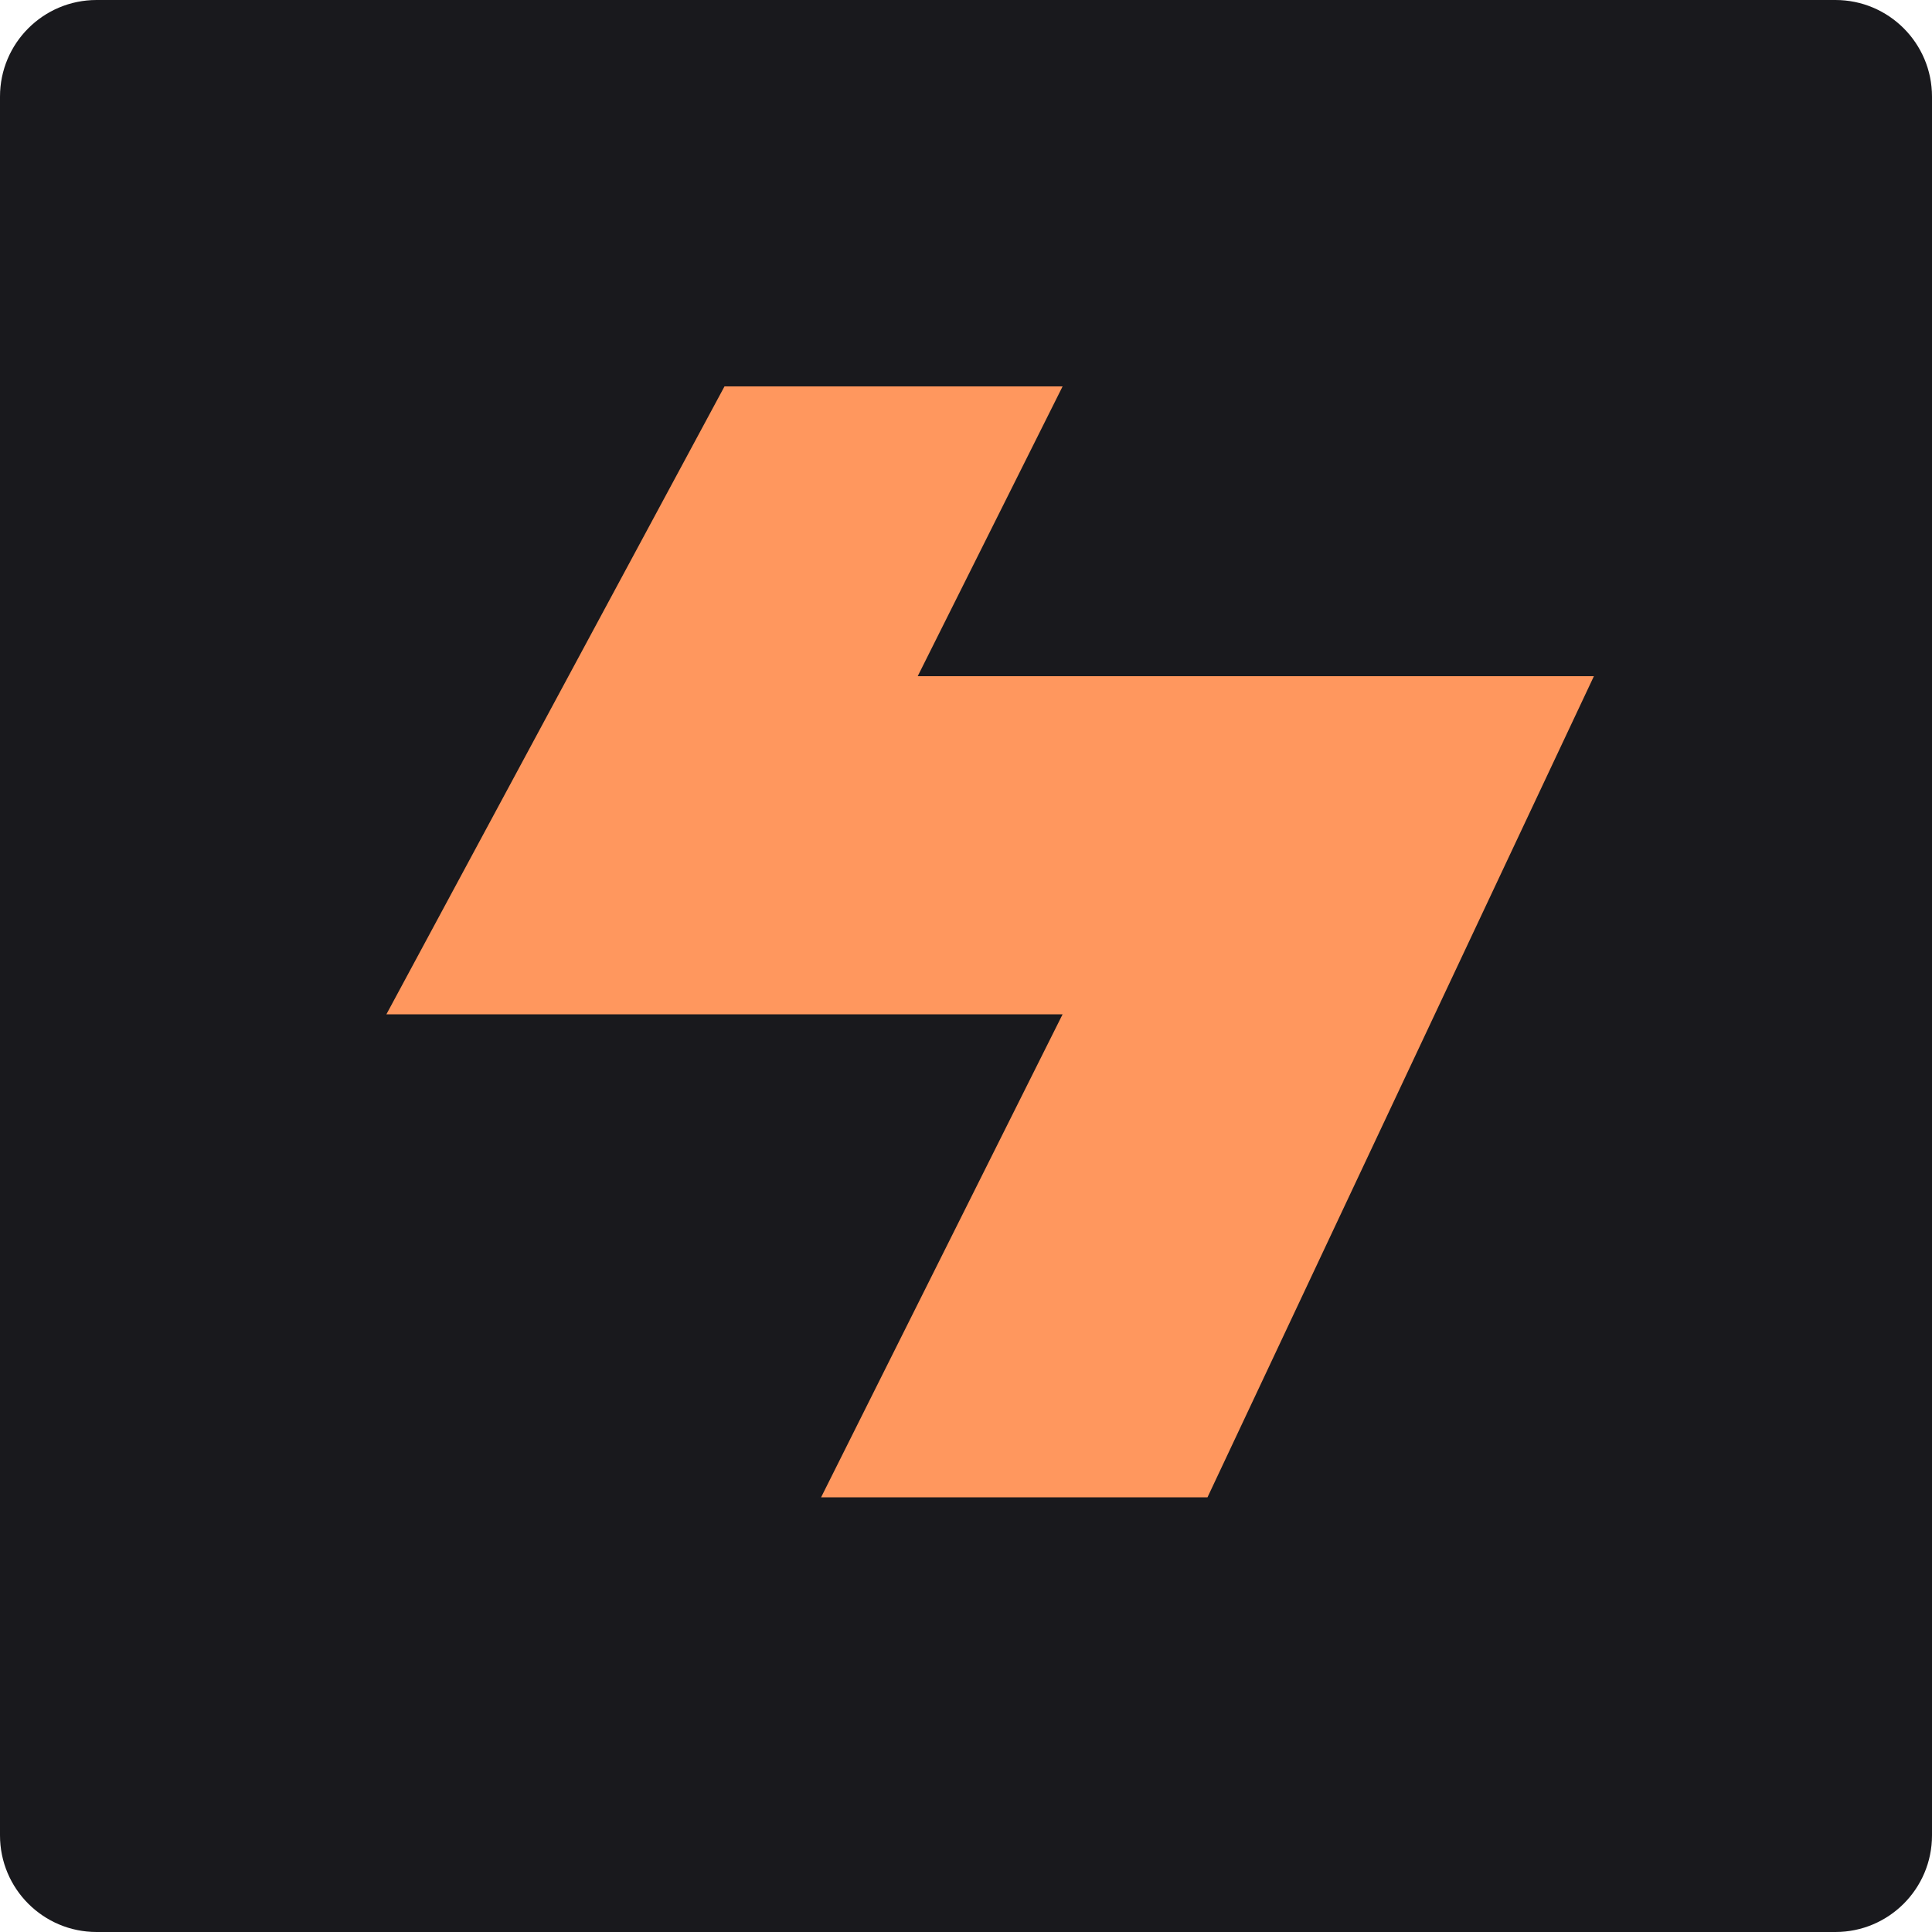
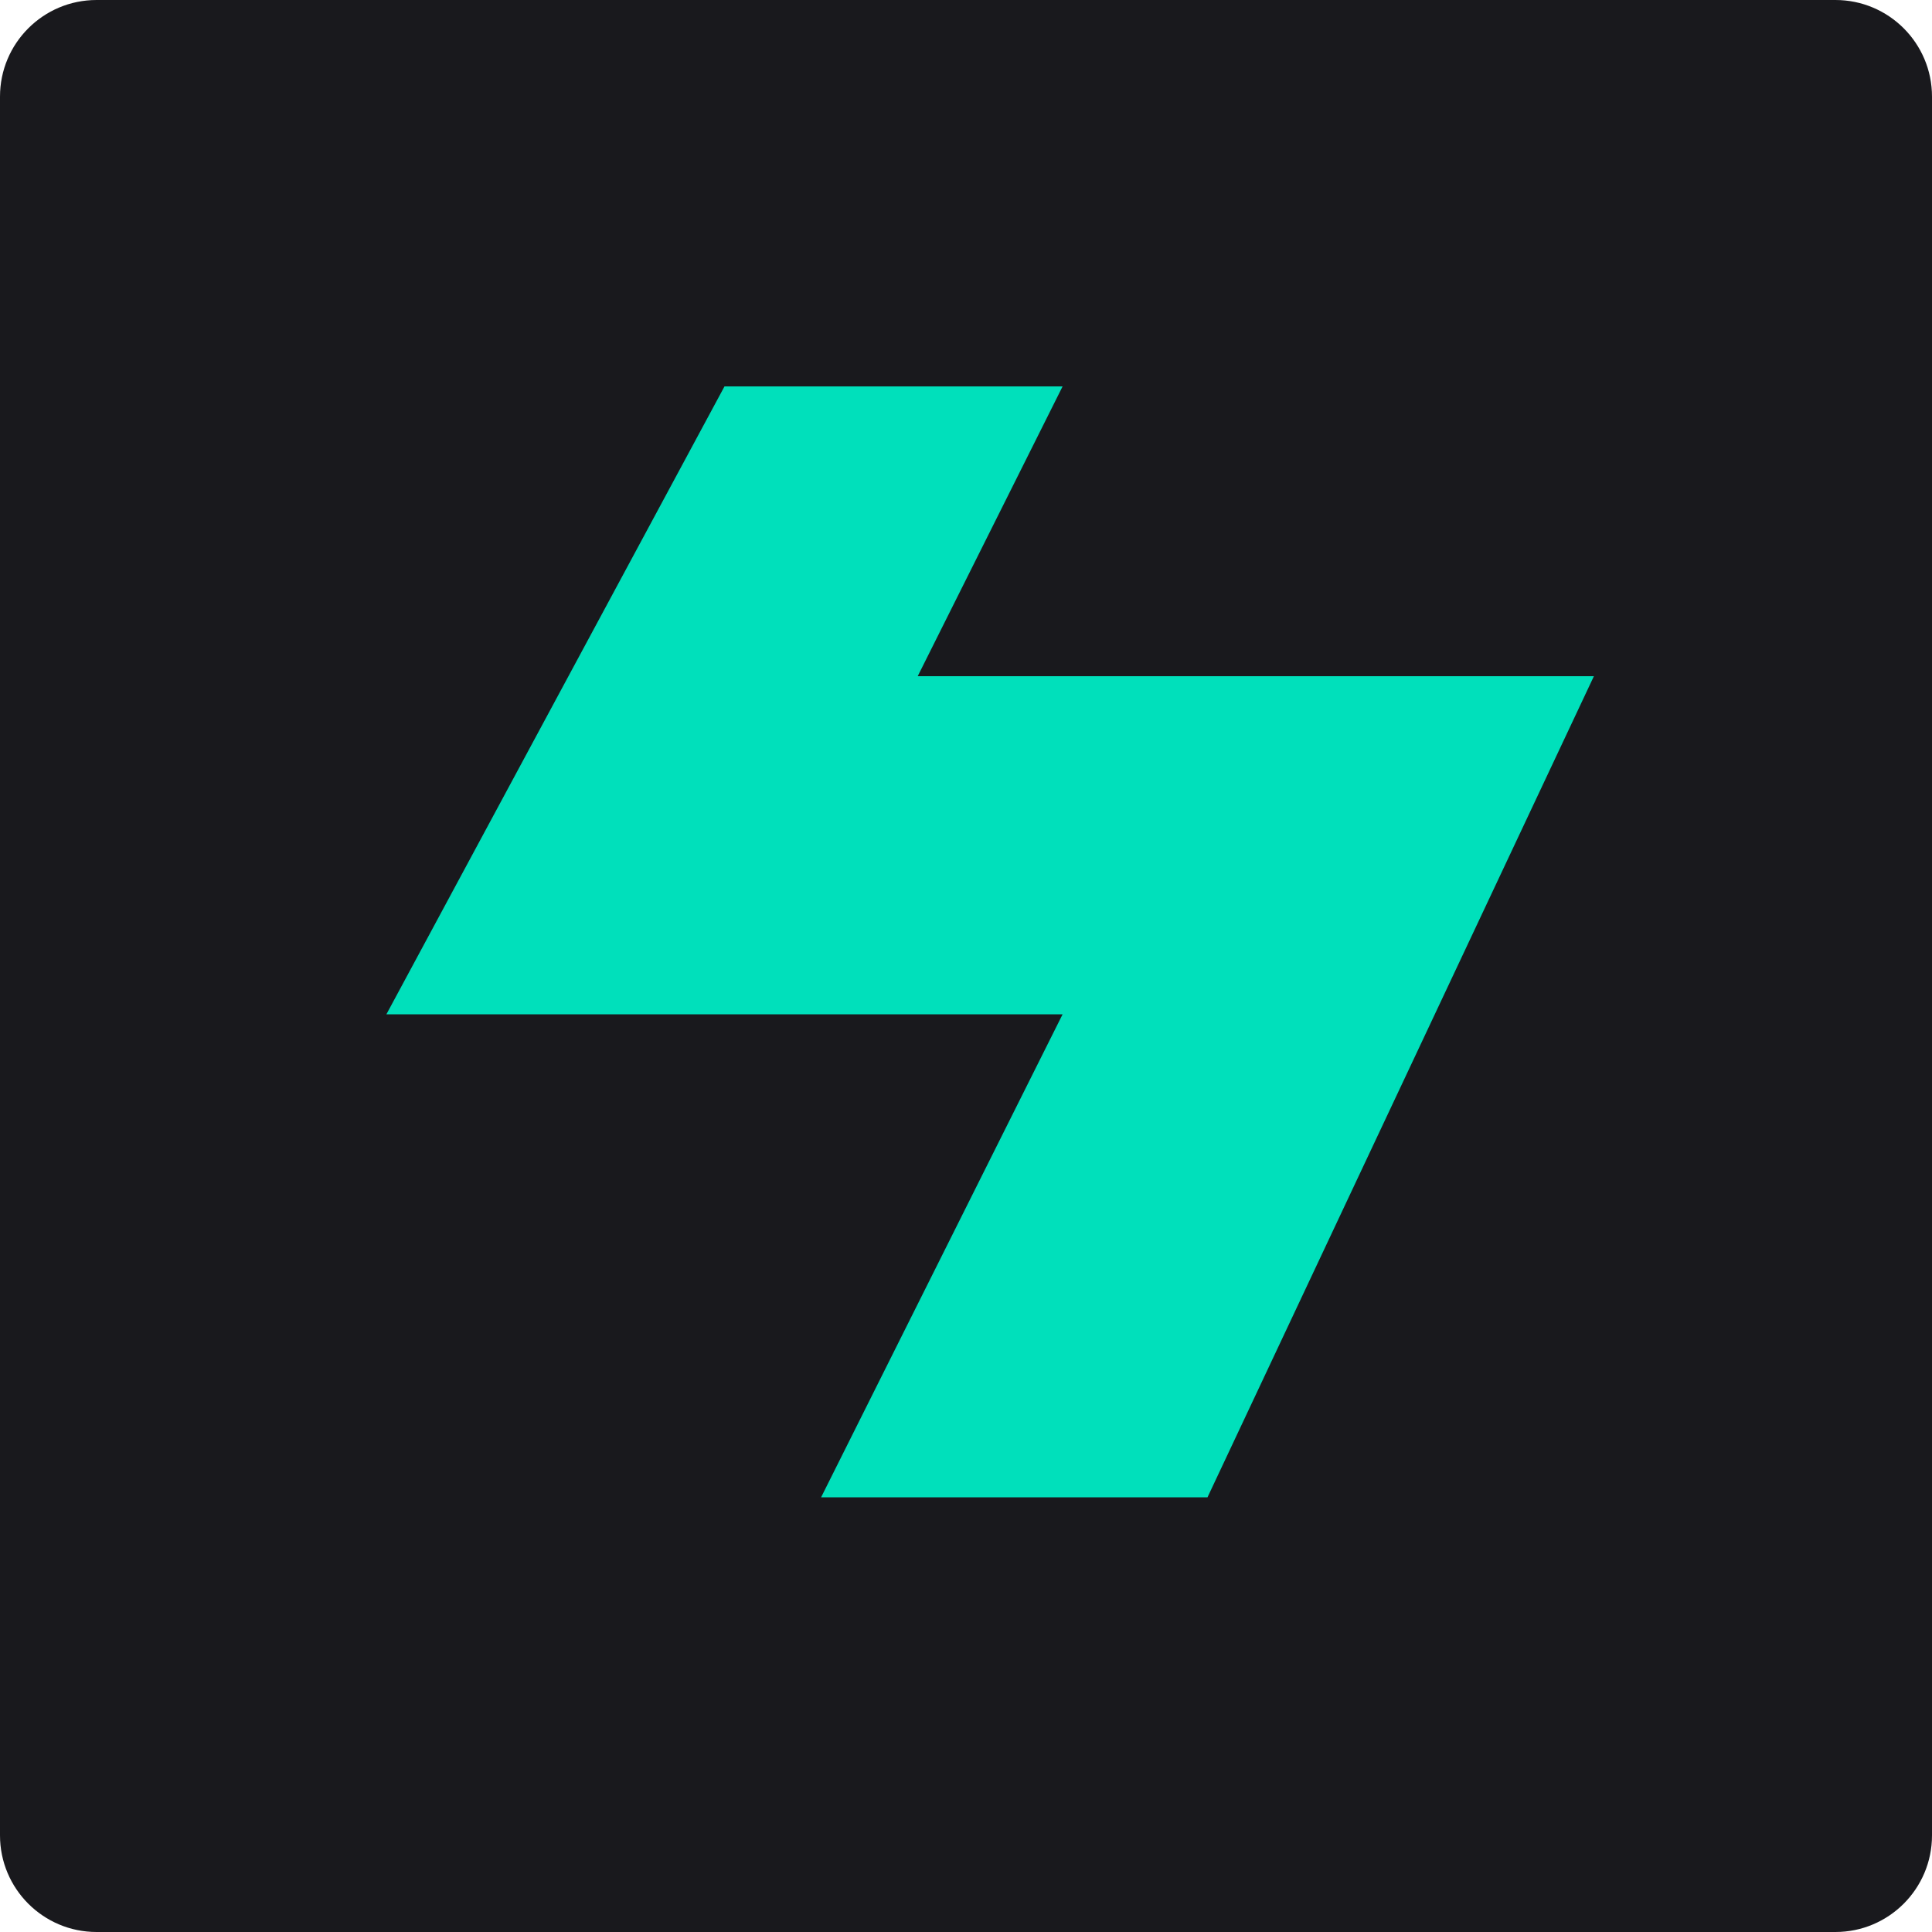
<svg xmlns="http://www.w3.org/2000/svg" viewBox="0 0 40 40">
  <rect width="40" height="40" rx="2" fill="#19191d" />
-   <path d="M29 8H15L8 21h14l-5 10h8l8-17H19l3-6z" fill="#ff975e" />
+   <path d="M29 8H15L8 21h14l-5 10h8l8-17H19l3-6z" fill="#00e0bb" />
</svg>
